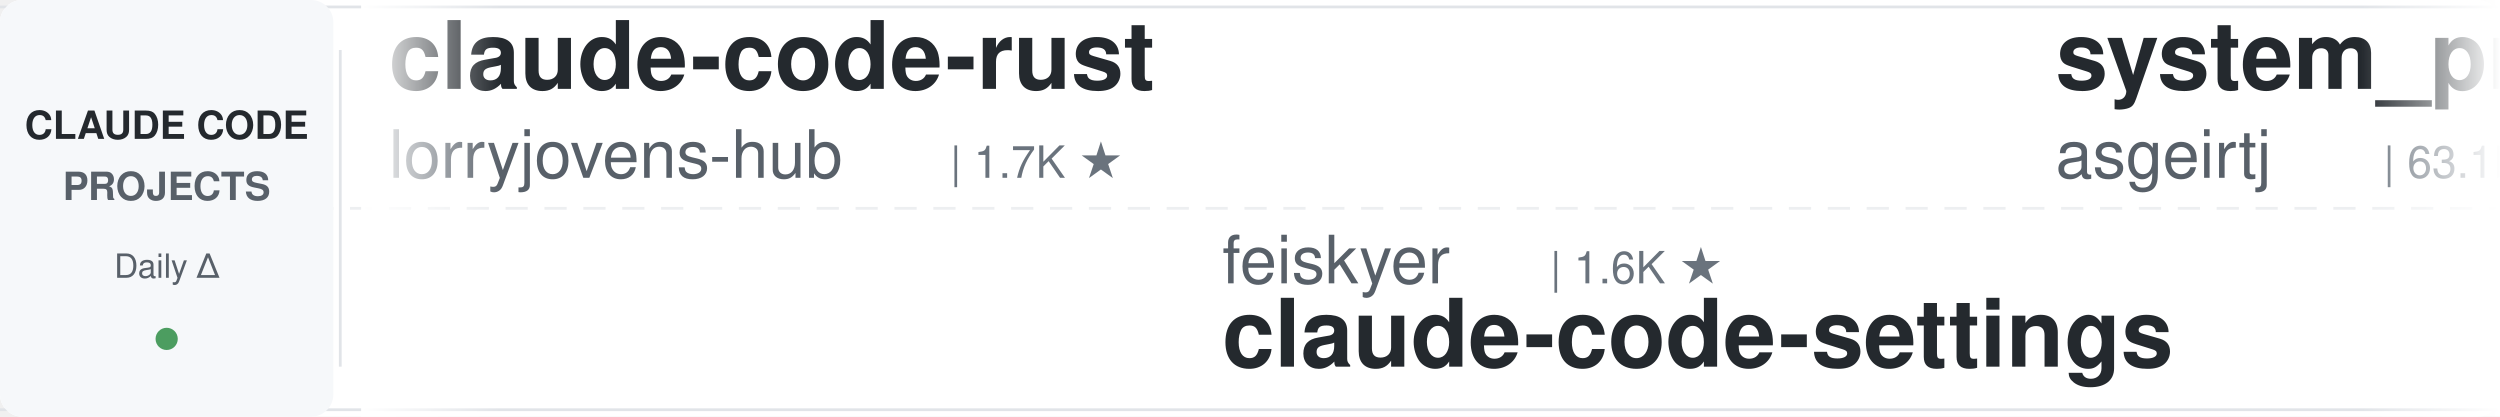
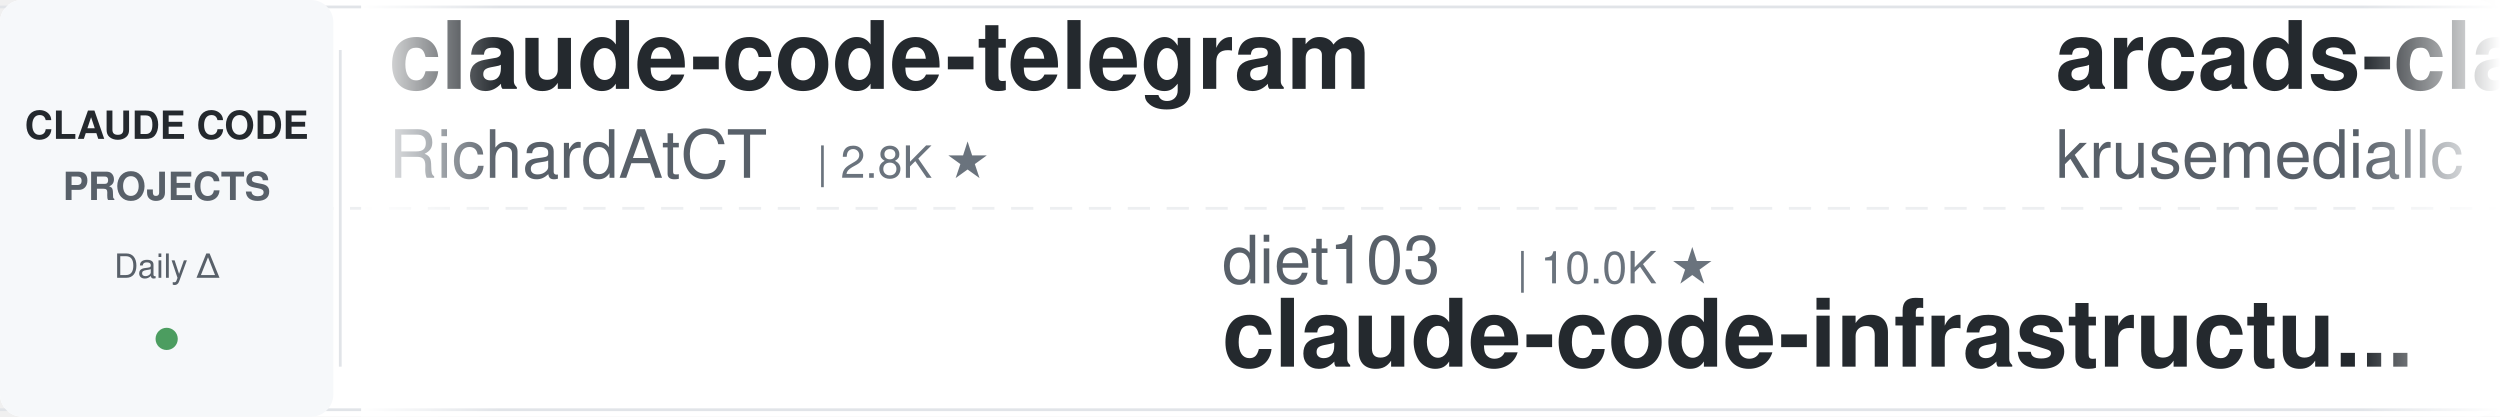
<svg xmlns="http://www.w3.org/2000/svg" width="900" height="150">
  <defs>
    <linearGradient id="leftFade" x1="0%" y1="0%" x2="100%" y2="0%">
      <stop offset="0%" style="stop-color:#ffffff;stop-opacity:1" />
      <stop offset="100%" style="stop-color:#ffffff;stop-opacity:0" />
    </linearGradient>
    <linearGradient id="rightFade" x1="0%" y1="0%" x2="100%" y2="0%">
      <stop offset="0%" style="stop-color:#ffffff;stop-opacity:0" />
      <stop offset="100%" style="stop-color:#ffffff;stop-opacity:1" />
    </linearGradient>
  </defs>
  <rect width="900" height="150" fill="#ffffff" rx="8" />
  <rect x="0" y="2" width="900" height="1" fill="#e1e4e8" />
  <rect x="0" y="147" width="900" height="1" fill="#e1e4e8" />
  <line x1="0" y1="75" x2="900" y2="75" stroke="#e1e4e8" stroke-width="1" stroke-dasharray="8 6" opacity="0.6" />
  <rect x="0" y="0" width="120" height="150" fill="#f6f8fa" rx="8" />
  <text x="60" y="50" font-family="-apple-system, BlinkMacSystemFont, 'Segoe UI', Helvetica, Arial, sans-serif" font-size="14" font-weight="600" fill="#24292e" text-anchor="middle">CLAUDE CODE</text>
  <text x="60" y="72" font-family="-apple-system, BlinkMacSystemFont, 'Segoe UI', Helvetica, Arial, sans-serif" font-size="14" font-weight="600" fill="#586069" text-anchor="middle">PROJECTS</text>
  <text x="60" y="100" font-family="-apple-system, BlinkMacSystemFont, 'Segoe UI', Helvetica, Arial, sans-serif" font-size="12" font-weight="500" fill="#586069" text-anchor="middle">Daily Δ</text>
  <circle cx="60" cy="122" r="4" fill="#22863a" opacity="0.8" />
  <rect x="122" y="18" width="1" height="114" fill="#e1e4e8" />
  <clipPath id="tickerClip">
    <rect x="130" y="0" width="770" height="150" />
  </clipPath>
  <g clip-path="url(#tickerClip)">
    <g id="tickerItems">
      <animateTransform attributeName="transform" attributeType="XML" type="translate" from="0 0" to="-3000 0" dur="54s" repeatCount="indefinite" />
      <g transform="translate(0, 0)">
-         <text x="140" y="32" font-family="-apple-system, BlinkMacSystemFont, 'Segoe UI', Helvetica, Arial, sans-serif" font-size="34" font-weight="600" fill="#24292e">claude-code-rust</text>
-         <text x="140" y="64" font-family="-apple-system, BlinkMacSystemFont, 'Segoe UI', Helvetica, Arial, sans-serif" font-size="24" font-weight="400" fill="#586069">lorryjovens-hub</text>
-         <text x="342" y="64" font-family="-apple-system, BlinkMacSystemFont, 'Segoe UI', Helvetica, Arial, sans-serif" font-size="16" font-weight="500" fill="#6a737d">| 1.7K ★</text>
+         <text x="140" y="32" font-family="-apple-system, BlinkMacSystemFont, 'Segoe UI', Helvetica, Arial, sans-serif" font-size="34" font-weight="600" fill="#24292e">claude-code-telegram</text>
+         <text x="140" y="64" font-family="-apple-system, BlinkMacSystemFont, 'Segoe UI', Helvetica, Arial, sans-serif" font-size="24" font-weight="400" fill="#586069">RichardAtCT</text>
+         <text x="294" y="64" font-family="-apple-system, BlinkMacSystemFont, 'Segoe UI', Helvetica, Arial, sans-serif" font-size="16" font-weight="500" fill="#6a737d">| 2.8K ★</text>
      </g>
      <g transform="translate(300, 0)">
-         <text x="140" y="102" font-family="-apple-system, BlinkMacSystemFont, 'Segoe UI', Helvetica, Arial, sans-serif" font-size="24" font-weight="400" fill="#586069">feiskyer</text>
-         <text x="258" y="102" font-family="-apple-system, BlinkMacSystemFont, 'Segoe UI', Helvetica, Arial, sans-serif" font-size="16" font-weight="500" fill="#6a737d">| 1.6K ★</text>
-         <text x="140" y="132" font-family="-apple-system, BlinkMacSystemFont, 'Segoe UI', Helvetica, Arial, sans-serif" font-size="34" font-weight="600" fill="#24292e">claude-code-settings</text>
+         <text x="140" y="102" font-family="-apple-system, BlinkMacSystemFont, 'Segoe UI', Helvetica, Arial, sans-serif" font-size="24" font-weight="400" fill="#586069">diet103</text>
+         <text x="246" y="102" font-family="-apple-system, BlinkMacSystemFont, 'Segoe UI', Helvetica, Arial, sans-serif" font-size="16" font-weight="500" fill="#6a737d">| 10.0K ★</text>
+         <text x="140" y="132" font-family="-apple-system, BlinkMacSystemFont, 'Segoe UI', Helvetica, Arial, sans-serif" font-size="34" font-weight="600" fill="#24292e">claude-code-infrastructu...</text>
      </g>
      <g transform="translate(600, 0)">
-         <text x="140" y="32" font-family="-apple-system, BlinkMacSystemFont, 'Segoe UI', Helvetica, Arial, sans-serif" font-size="34" font-weight="600" fill="#24292e">system_prompts_leaks</text>
-         <text x="140" y="64" font-family="-apple-system, BlinkMacSystemFont, 'Segoe UI', Helvetica, Arial, sans-serif" font-size="24" font-weight="400" fill="#586069">asgeirtj</text>
-         <text x="258" y="64" font-family="-apple-system, BlinkMacSystemFont, 'Segoe UI', Helvetica, Arial, sans-serif" font-size="16" font-weight="500" fill="#6a737d">| 63.1K ★</text>
+         <text x="140" y="32" font-family="-apple-system, BlinkMacSystemFont, 'Segoe UI', Helvetica, Arial, sans-serif" font-size="34" font-weight="600" fill="#24292e">arcads-claude-code</text>
+         <text x="140" y="64" font-family="-apple-system, BlinkMacSystemFont, 'Segoe UI', Helvetica, Arial, sans-serif" font-size="24" font-weight="400" fill="#586069">krusemediallc</text>
+         <text x="318" y="64" font-family="-apple-system, BlinkMacSystemFont, 'Segoe UI', Helvetica, Arial, sans-serif" font-size="16" font-weight="500" fill="#6a737d">| 1.2K ★</text>
      </g>
      <g transform="translate(900, 0)">
-         <text x="140" y="102" font-family="-apple-system, BlinkMacSystemFont, 'Segoe UI', Helvetica, Arial, sans-serif" font-size="24" font-weight="400" fill="#586069">ChrisWiles</text>
-         <text x="282" y="102" font-family="-apple-system, BlinkMacSystemFont, 'Segoe UI', Helvetica, Arial, sans-serif" font-size="16" font-weight="500" fill="#6a737d">| 6.0K ★</text>
-         <text x="140" y="132" font-family="-apple-system, BlinkMacSystemFont, 'Segoe UI', Helvetica, Arial, sans-serif" font-size="34" font-weight="600" fill="#24292e">claude-code-showcase</text>
+         <text x="140" y="102" font-family="-apple-system, BlinkMacSystemFont, 'Segoe UI', Helvetica, Arial, sans-serif" font-size="24" font-weight="400" fill="#586069">liuup</text>
+         <text x="222" y="102" font-family="-apple-system, BlinkMacSystemFont, 'Segoe UI', Helvetica, Arial, sans-serif" font-size="16" font-weight="500" fill="#6a737d">| 3.8K ★</text>
+         <text x="140" y="132" font-family="-apple-system, BlinkMacSystemFont, 'Segoe UI', Helvetica, Arial, sans-serif" font-size="34" font-weight="600" fill="#24292e">claude-code-analysis</text>
      </g>
      <g transform="translate(1200, 0)">
-         <text x="140" y="32" font-family="-apple-system, BlinkMacSystemFont, 'Segoe UI', Helvetica, Arial, sans-serif" font-size="34" font-weight="600" fill="#24292e">claude-code-reverse</text>
-         <text x="140" y="64" font-family="-apple-system, BlinkMacSystemFont, 'Segoe UI', Helvetica, Arial, sans-serif" font-size="24" font-weight="400" fill="#586069">Yuyz0112</text>
-         <text x="258" y="64" font-family="-apple-system, BlinkMacSystemFont, 'Segoe UI', Helvetica, Arial, sans-serif" font-size="16" font-weight="500" fill="#6a737d">| 2.4K ★</text>
+         <text x="140" y="32" font-family="-apple-system, BlinkMacSystemFont, 'Segoe UI', Helvetica, Arial, sans-serif" font-size="34" font-weight="600" fill="#24292e">claude-code-prompts</text>
+         <text x="140" y="64" font-family="-apple-system, BlinkMacSystemFont, 'Segoe UI', Helvetica, Arial, sans-serif" font-size="24" font-weight="400" fill="#586069">repowise-dev</text>
+         <text x="306" y="64" font-family="-apple-system, BlinkMacSystemFont, 'Segoe UI', Helvetica, Arial, sans-serif" font-size="16" font-weight="500" fill="#6a737d">| 1.2K ★</text>
      </g>
      <g transform="translate(1500, 0)">
-         <text x="140" y="102" font-family="-apple-system, BlinkMacSystemFont, 'Segoe UI', Helvetica, Arial, sans-serif" font-size="24" font-weight="400" fill="#586069">krusemediallc</text>
-         <text x="318" y="102" font-family="-apple-system, BlinkMacSystemFont, 'Segoe UI', Helvetica, Arial, sans-serif" font-size="16" font-weight="500" fill="#6a737d">| 1.2K ★</text>
-         <text x="140" y="132" font-family="-apple-system, BlinkMacSystemFont, 'Segoe UI', Helvetica, Arial, sans-serif" font-size="34" font-weight="600" fill="#24292e">arcads-claude-code</text>
+         <text x="140" y="102" font-family="-apple-system, BlinkMacSystemFont, 'Segoe UI', Helvetica, Arial, sans-serif" font-size="24" font-weight="400" fill="#586069">oboard</text>
+         <text x="234" y="102" font-family="-apple-system, BlinkMacSystemFont, 'Segoe UI', Helvetica, Arial, sans-serif" font-size="16" font-weight="500" fill="#6a737d">| 3.3K ★</text>
+         <text x="140" y="132" font-family="-apple-system, BlinkMacSystemFont, 'Segoe UI', Helvetica, Arial, sans-serif" font-size="34" font-weight="600" fill="#24292e">claude-code-rev</text>
      </g>
      <g transform="translate(1800, 0)">
-         <text x="140" y="32" font-family="-apple-system, BlinkMacSystemFont, 'Segoe UI', Helvetica, Arial, sans-serif" font-size="34" font-weight="600" fill="#24292e">claude-code-from-source</text>
-         <text x="140" y="64" font-family="-apple-system, BlinkMacSystemFont, 'Segoe UI', Helvetica, Arial, sans-serif" font-size="24" font-weight="400" fill="#586069">alejandrobalderas</text>
-         <text x="366" y="64" font-family="-apple-system, BlinkMacSystemFont, 'Segoe UI', Helvetica, Arial, sans-serif" font-size="16" font-weight="500" fill="#6a737d">| 2.8K ★</text>
+         <text x="140" y="32" font-family="-apple-system, BlinkMacSystemFont, 'Segoe UI', Helvetica, Arial, sans-serif" font-size="34" font-weight="600" fill="#24292e">claude-code-action</text>
+         <text x="140" y="64" font-family="-apple-system, BlinkMacSystemFont, 'Segoe UI', Helvetica, Arial, sans-serif" font-size="24" font-weight="400" fill="#586069">anthropics</text>
+         <text x="282" y="64" font-family="-apple-system, BlinkMacSystemFont, 'Segoe UI', Helvetica, Arial, sans-serif" font-size="16" font-weight="500" fill="#6a737d">| 8.7K ★</text>
      </g>
      <g transform="translate(2100, 0)">
-         <text x="140" y="102" font-family="-apple-system, BlinkMacSystemFont, 'Segoe UI', Helvetica, Arial, sans-serif" font-size="24" font-weight="400" fill="#586069">wanshuiyin</text>
-         <text x="282" y="102" font-family="-apple-system, BlinkMacSystemFont, 'Segoe UI', Helvetica, Arial, sans-serif" font-size="16" font-weight="500" fill="#6a737d">| 14.8K ★</text>
-         <text x="140" y="132" font-family="-apple-system, BlinkMacSystemFont, 'Segoe UI', Helvetica, Arial, sans-serif" font-size="34" font-weight="600" fill="#24292e">Auto-claude-code-researc...</text>
+         <text x="140" y="102" font-family="-apple-system, BlinkMacSystemFont, 'Segoe UI', Helvetica, Arial, sans-serif" font-size="24" font-weight="400" fill="#586069">fuergaosi233</text>
+         <text x="306" y="102" font-family="-apple-system, BlinkMacSystemFont, 'Segoe UI', Helvetica, Arial, sans-serif" font-size="16" font-weight="500" fill="#6a737d">| 2.8K ★</text>
+         <text x="140" y="132" font-family="-apple-system, BlinkMacSystemFont, 'Segoe UI', Helvetica, Arial, sans-serif" font-size="34" font-weight="600" fill="#24292e">claude-code-proxy</text>
      </g>
      <g transform="translate(2400, 0)">
-         <text x="140" y="32" font-family="-apple-system, BlinkMacSystemFont, 'Segoe UI', Helvetica, Arial, sans-serif" font-size="34" font-weight="600" fill="#24292e">claude-code-skills</text>
-         <text x="140" y="64" font-family="-apple-system, BlinkMacSystemFont, 'Segoe UI', Helvetica, Arial, sans-serif" font-size="24" font-weight="400" fill="#586069">daymade</text>
-         <text x="246" y="64" font-family="-apple-system, BlinkMacSystemFont, 'Segoe UI', Helvetica, Arial, sans-serif" font-size="16" font-weight="500" fill="#6a737d">| 1.3K ★</text>
+         <text x="140" y="32" font-family="-apple-system, BlinkMacSystemFont, 'Segoe UI', Helvetica, Arial, sans-serif" font-size="34" font-weight="600" fill="#24292e">claude-code-guide</text>
+         <text x="140" y="64" font-family="-apple-system, BlinkMacSystemFont, 'Segoe UI', Helvetica, Arial, sans-serif" font-size="24" font-weight="400" fill="#586069">zebbern</text>
+         <text x="246" y="64" font-family="-apple-system, BlinkMacSystemFont, 'Segoe UI', Helvetica, Arial, sans-serif" font-size="16" font-weight="500" fill="#6a737d">| 4.6K ★</text>
      </g>
      <g transform="translate(2700, 0)">
-         <text x="140" y="102" font-family="-apple-system, BlinkMacSystemFont, 'Segoe UI', Helvetica, Arial, sans-serif" font-size="24" font-weight="400" fill="#586069">Windy3f3f3f3f</text>
-         <text x="318" y="102" font-family="-apple-system, BlinkMacSystemFont, 'Segoe UI', Helvetica, Arial, sans-serif" font-size="16" font-weight="500" fill="#6a737d">| 3.5K ★</text>
-         <text x="140" y="132" font-family="-apple-system, BlinkMacSystemFont, 'Segoe UI', Helvetica, Arial, sans-serif" font-size="34" font-weight="600" fill="#24292e">how-claude-code-works</text>
+         <text x="140" y="102" font-family="-apple-system, BlinkMacSystemFont, 'Segoe UI', Helvetica, Arial, sans-serif" font-size="24" font-weight="400" fill="#586069">VILA-Lab</text>
+         <text x="258" y="102" font-family="-apple-system, BlinkMacSystemFont, 'Segoe UI', Helvetica, Arial, sans-serif" font-size="16" font-weight="500" fill="#6a737d">| 2.1K ★</text>
+         <text x="140" y="132" font-family="-apple-system, BlinkMacSystemFont, 'Segoe UI', Helvetica, Arial, sans-serif" font-size="34" font-weight="600" fill="#24292e">Dive-into-Claude-Code</text>
      </g>
      <g transform="translate(3000, 0)">
-         <text x="140" y="32" font-family="-apple-system, BlinkMacSystemFont, 'Segoe UI', Helvetica, Arial, sans-serif" font-size="34" font-weight="600" fill="#24292e">claude-code-rust</text>
-         <text x="140" y="64" font-family="-apple-system, BlinkMacSystemFont, 'Segoe UI', Helvetica, Arial, sans-serif" font-size="24" font-weight="400" fill="#586069">lorryjovens-hub</text>
-         <text x="342" y="64" font-family="-apple-system, BlinkMacSystemFont, 'Segoe UI', Helvetica, Arial, sans-serif" font-size="16" font-weight="500" fill="#6a737d">| 1.7K ★</text>
+         <text x="140" y="32" font-family="-apple-system, BlinkMacSystemFont, 'Segoe UI', Helvetica, Arial, sans-serif" font-size="34" font-weight="600" fill="#24292e">claude-code-telegram</text>
+         <text x="140" y="64" font-family="-apple-system, BlinkMacSystemFont, 'Segoe UI', Helvetica, Arial, sans-serif" font-size="24" font-weight="400" fill="#586069">RichardAtCT</text>
+         <text x="294" y="64" font-family="-apple-system, BlinkMacSystemFont, 'Segoe UI', Helvetica, Arial, sans-serif" font-size="16" font-weight="500" fill="#6a737d">| 2.8K ★</text>
      </g>
      <g transform="translate(3300, 0)">
-         <text x="140" y="102" font-family="-apple-system, BlinkMacSystemFont, 'Segoe UI', Helvetica, Arial, sans-serif" font-size="24" font-weight="400" fill="#586069">feiskyer</text>
-         <text x="258" y="102" font-family="-apple-system, BlinkMacSystemFont, 'Segoe UI', Helvetica, Arial, sans-serif" font-size="16" font-weight="500" fill="#6a737d">| 1.6K ★</text>
-         <text x="140" y="132" font-family="-apple-system, BlinkMacSystemFont, 'Segoe UI', Helvetica, Arial, sans-serif" font-size="34" font-weight="600" fill="#24292e">claude-code-settings</text>
+         <text x="140" y="102" font-family="-apple-system, BlinkMacSystemFont, 'Segoe UI', Helvetica, Arial, sans-serif" font-size="24" font-weight="400" fill="#586069">diet103</text>
+         <text x="246" y="102" font-family="-apple-system, BlinkMacSystemFont, 'Segoe UI', Helvetica, Arial, sans-serif" font-size="16" font-weight="500" fill="#6a737d">| 10.0K ★</text>
+         <text x="140" y="132" font-family="-apple-system, BlinkMacSystemFont, 'Segoe UI', Helvetica, Arial, sans-serif" font-size="34" font-weight="600" fill="#24292e">claude-code-infrastructu...</text>
      </g>
      <g transform="translate(3600, 0)">
-         <text x="140" y="32" font-family="-apple-system, BlinkMacSystemFont, 'Segoe UI', Helvetica, Arial, sans-serif" font-size="34" font-weight="600" fill="#24292e">system_prompts_leaks</text>
-         <text x="140" y="64" font-family="-apple-system, BlinkMacSystemFont, 'Segoe UI', Helvetica, Arial, sans-serif" font-size="24" font-weight="400" fill="#586069">asgeirtj</text>
-         <text x="258" y="64" font-family="-apple-system, BlinkMacSystemFont, 'Segoe UI', Helvetica, Arial, sans-serif" font-size="16" font-weight="500" fill="#6a737d">| 63.1K ★</text>
+         <text x="140" y="32" font-family="-apple-system, BlinkMacSystemFont, 'Segoe UI', Helvetica, Arial, sans-serif" font-size="34" font-weight="600" fill="#24292e">arcads-claude-code</text>
+         <text x="140" y="64" font-family="-apple-system, BlinkMacSystemFont, 'Segoe UI', Helvetica, Arial, sans-serif" font-size="24" font-weight="400" fill="#586069">krusemediallc</text>
+         <text x="318" y="64" font-family="-apple-system, BlinkMacSystemFont, 'Segoe UI', Helvetica, Arial, sans-serif" font-size="16" font-weight="500" fill="#6a737d">| 1.2K ★</text>
      </g>
      <g transform="translate(3900, 0)">
-         <text x="140" y="102" font-family="-apple-system, BlinkMacSystemFont, 'Segoe UI', Helvetica, Arial, sans-serif" font-size="24" font-weight="400" fill="#586069">ChrisWiles</text>
-         <text x="282" y="102" font-family="-apple-system, BlinkMacSystemFont, 'Segoe UI', Helvetica, Arial, sans-serif" font-size="16" font-weight="500" fill="#6a737d">| 6.0K ★</text>
-         <text x="140" y="132" font-family="-apple-system, BlinkMacSystemFont, 'Segoe UI', Helvetica, Arial, sans-serif" font-size="34" font-weight="600" fill="#24292e">claude-code-showcase</text>
+         <text x="140" y="102" font-family="-apple-system, BlinkMacSystemFont, 'Segoe UI', Helvetica, Arial, sans-serif" font-size="24" font-weight="400" fill="#586069">liuup</text>
+         <text x="222" y="102" font-family="-apple-system, BlinkMacSystemFont, 'Segoe UI', Helvetica, Arial, sans-serif" font-size="16" font-weight="500" fill="#6a737d">| 3.8K ★</text>
+         <text x="140" y="132" font-family="-apple-system, BlinkMacSystemFont, 'Segoe UI', Helvetica, Arial, sans-serif" font-size="34" font-weight="600" fill="#24292e">claude-code-analysis</text>
      </g>
    </g>
  </g>
  <rect x="130" y="0" width="50" height="150" fill="url(#leftFade)" />
  <rect x="850" y="0" width="50" height="150" fill="url(#rightFade)" />
</svg>
